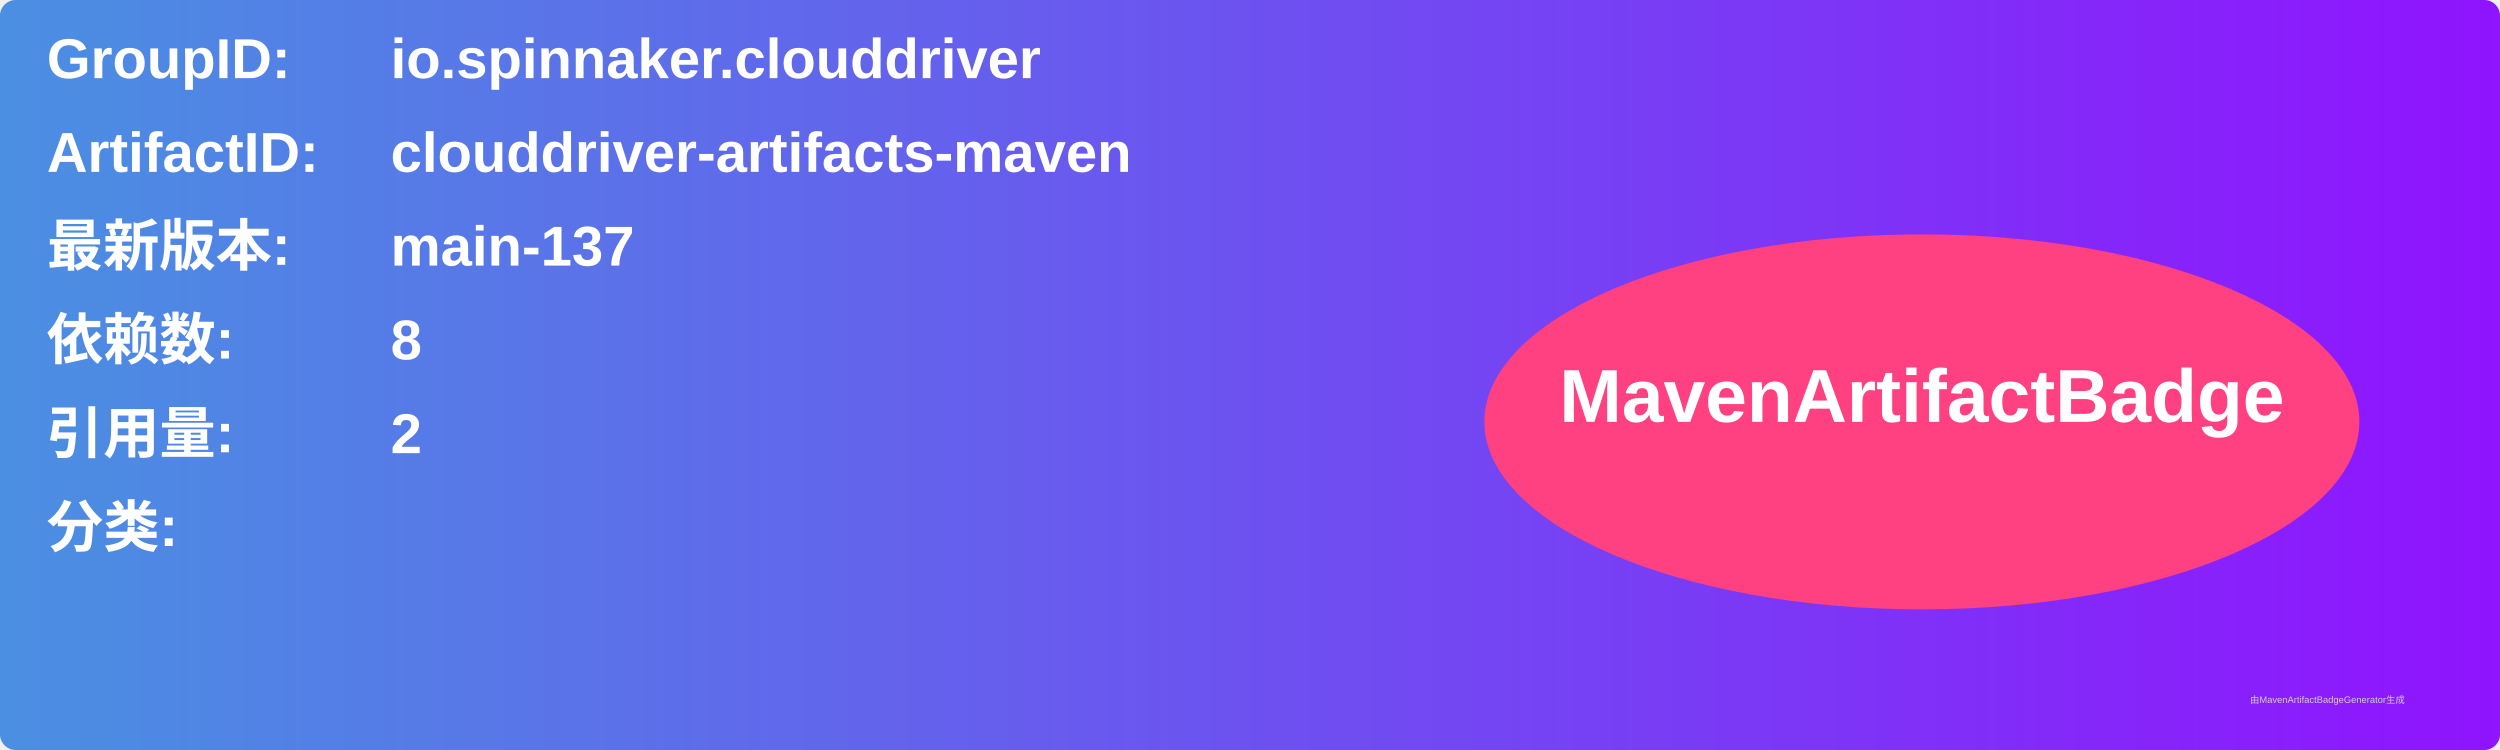
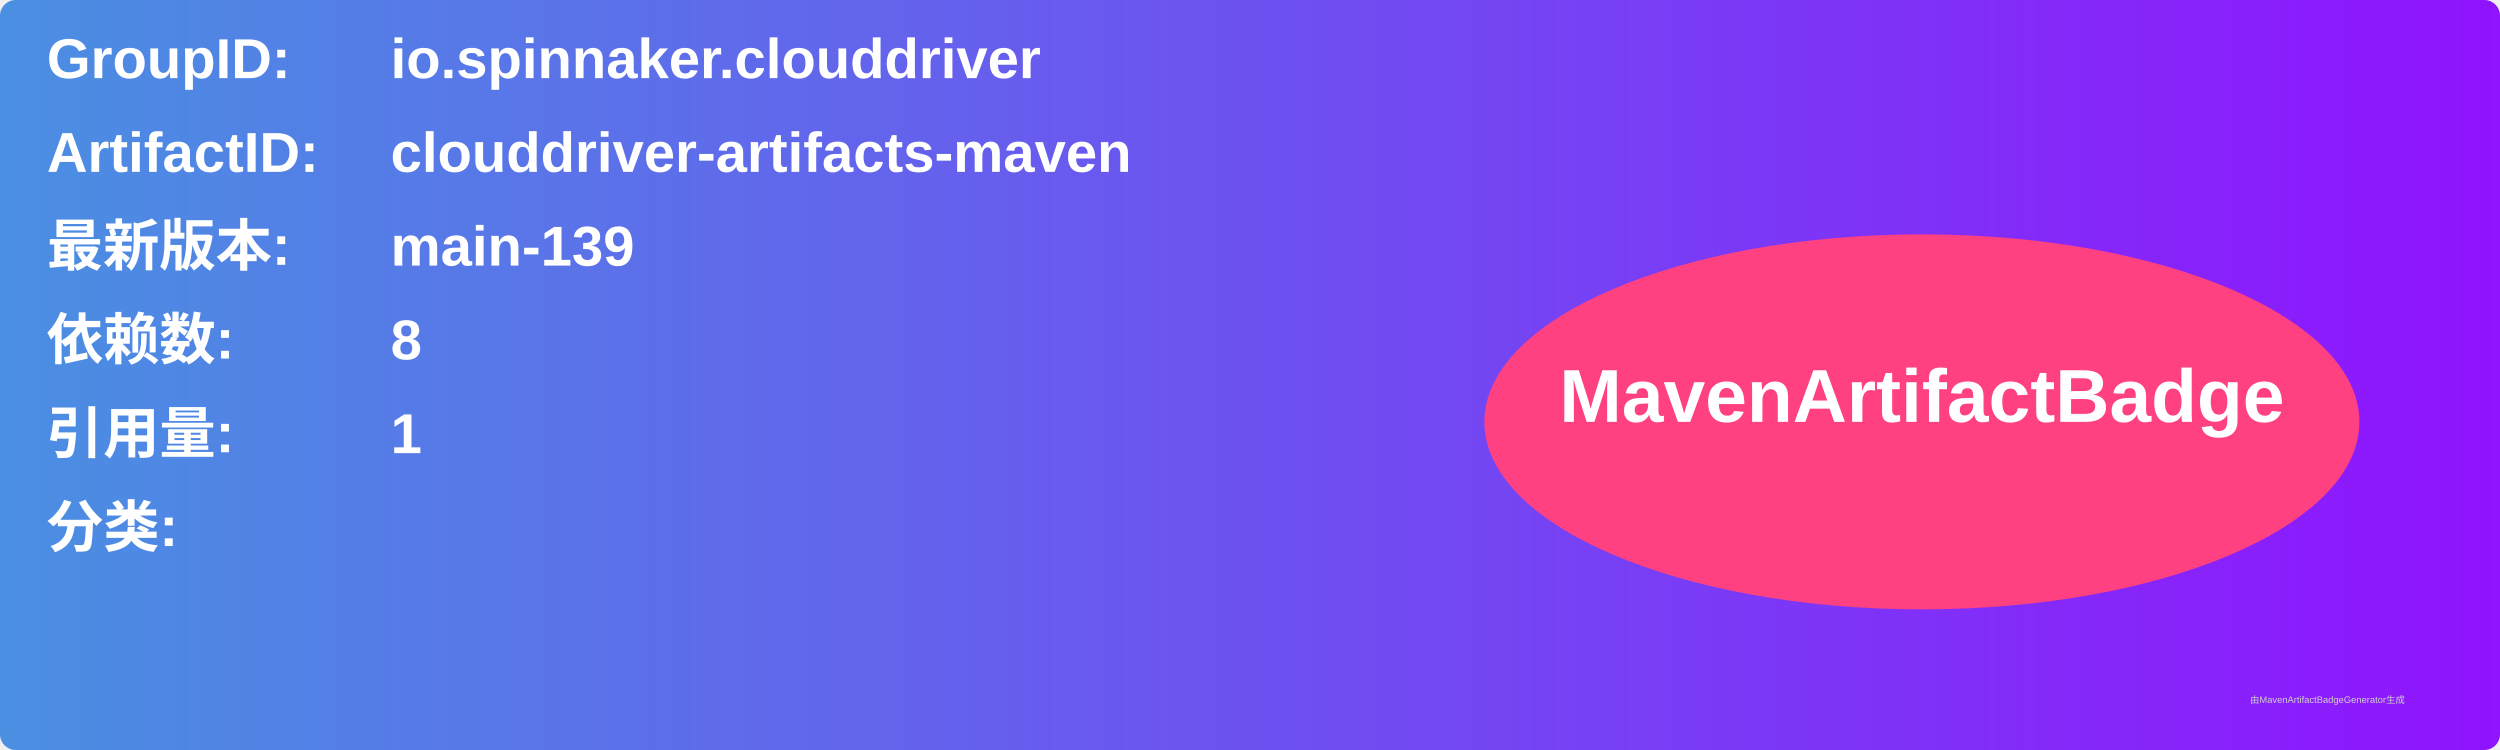
<svg xmlns="http://www.w3.org/2000/svg" width="800" height="240" viewBox="0 0 800 240">
  <linearGradient id="grad" x1="0%" y1="0%" x2="100%" y2="0%">
    <stop offset="0%" stop-color="#4a90e2" />
    <stop offset="100%" stop-color="#9013fe" />
  </linearGradient>
  <rect width="100%" height="100%" rx="5" ry="5" fill="url(#grad)" />
  <g transform="translate(15, 15)">
    <text x="0" y="10" font-family="Arial" font-size="18" fill="white" font-weight="bold" width="260">GroupID:</text>
    <text x="110" y="10" font-family="Arial" font-size="18" fill="white" font-weight="bold" width="460">io.spinnaker.clouddriver</text>
    <text x="0" y="40" font-family="Arial" font-size="18" fill="white" font-weight="bold" width="260">ArtifactID:</text>
    <text x="110" y="40" font-family="Arial" font-size="18" fill="white" font-weight="bold" width="460">clouddriver-artifacts-maven</text>
    <text x="0" y="70" font-family="Arial" font-size="18" fill="white" font-weight="bold">最新版本:</text>
    <text x="110" y="70" font-family="Arial" font-size="18" fill="white" font-weight="bold">
-       <tspan font-weight="bold">main-137</tspan>
+       <tspan font-weight="bold">main-139</tspan>
    </text>
    <text x="0" y="100" font-family="Arial" font-size="18" fill="white" font-weight="bold">依赖数: </text>
    <text x="110" y="100" font-family="Arial" font-size="18" fill="white">
      <tspan font-weight="bold">8</tspan>
    </text>
    <text x="0" y="130" font-family="Arial" font-size="18" fill="white" font-weight="bold">引用量: </text>
    <text x="110" y="130" font-family="Arial" font-size="18" fill="white">
-       <tspan font-weight="bold">2</tspan>
+       <tspan font-weight="bold">1</tspan>
    </text>
    <text x="0" y="160" font-family="Arial" font-size="18" fill="white" font-weight="bold">分类:</text>
    <text x="10" y="190" font-family="Arial" font-size="10" fill="white">
      <tspan font-weight="bold" />
    </text>
    <ellipse cx="600" cy="120" rx="140" ry="60" fill="#ff4081" />
    <text x="600" y="120" text-anchor="middle" font-family="Arial" font-size="24" fill="white" font-weight="bold">MavenArtifactBadge</text>
  </g>
  <text x="720" y="225" font-family="Arial" font-size="3" fill="#d0d0d0">由MavenArtifactBadgeGenerator生成</text>
</svg>
